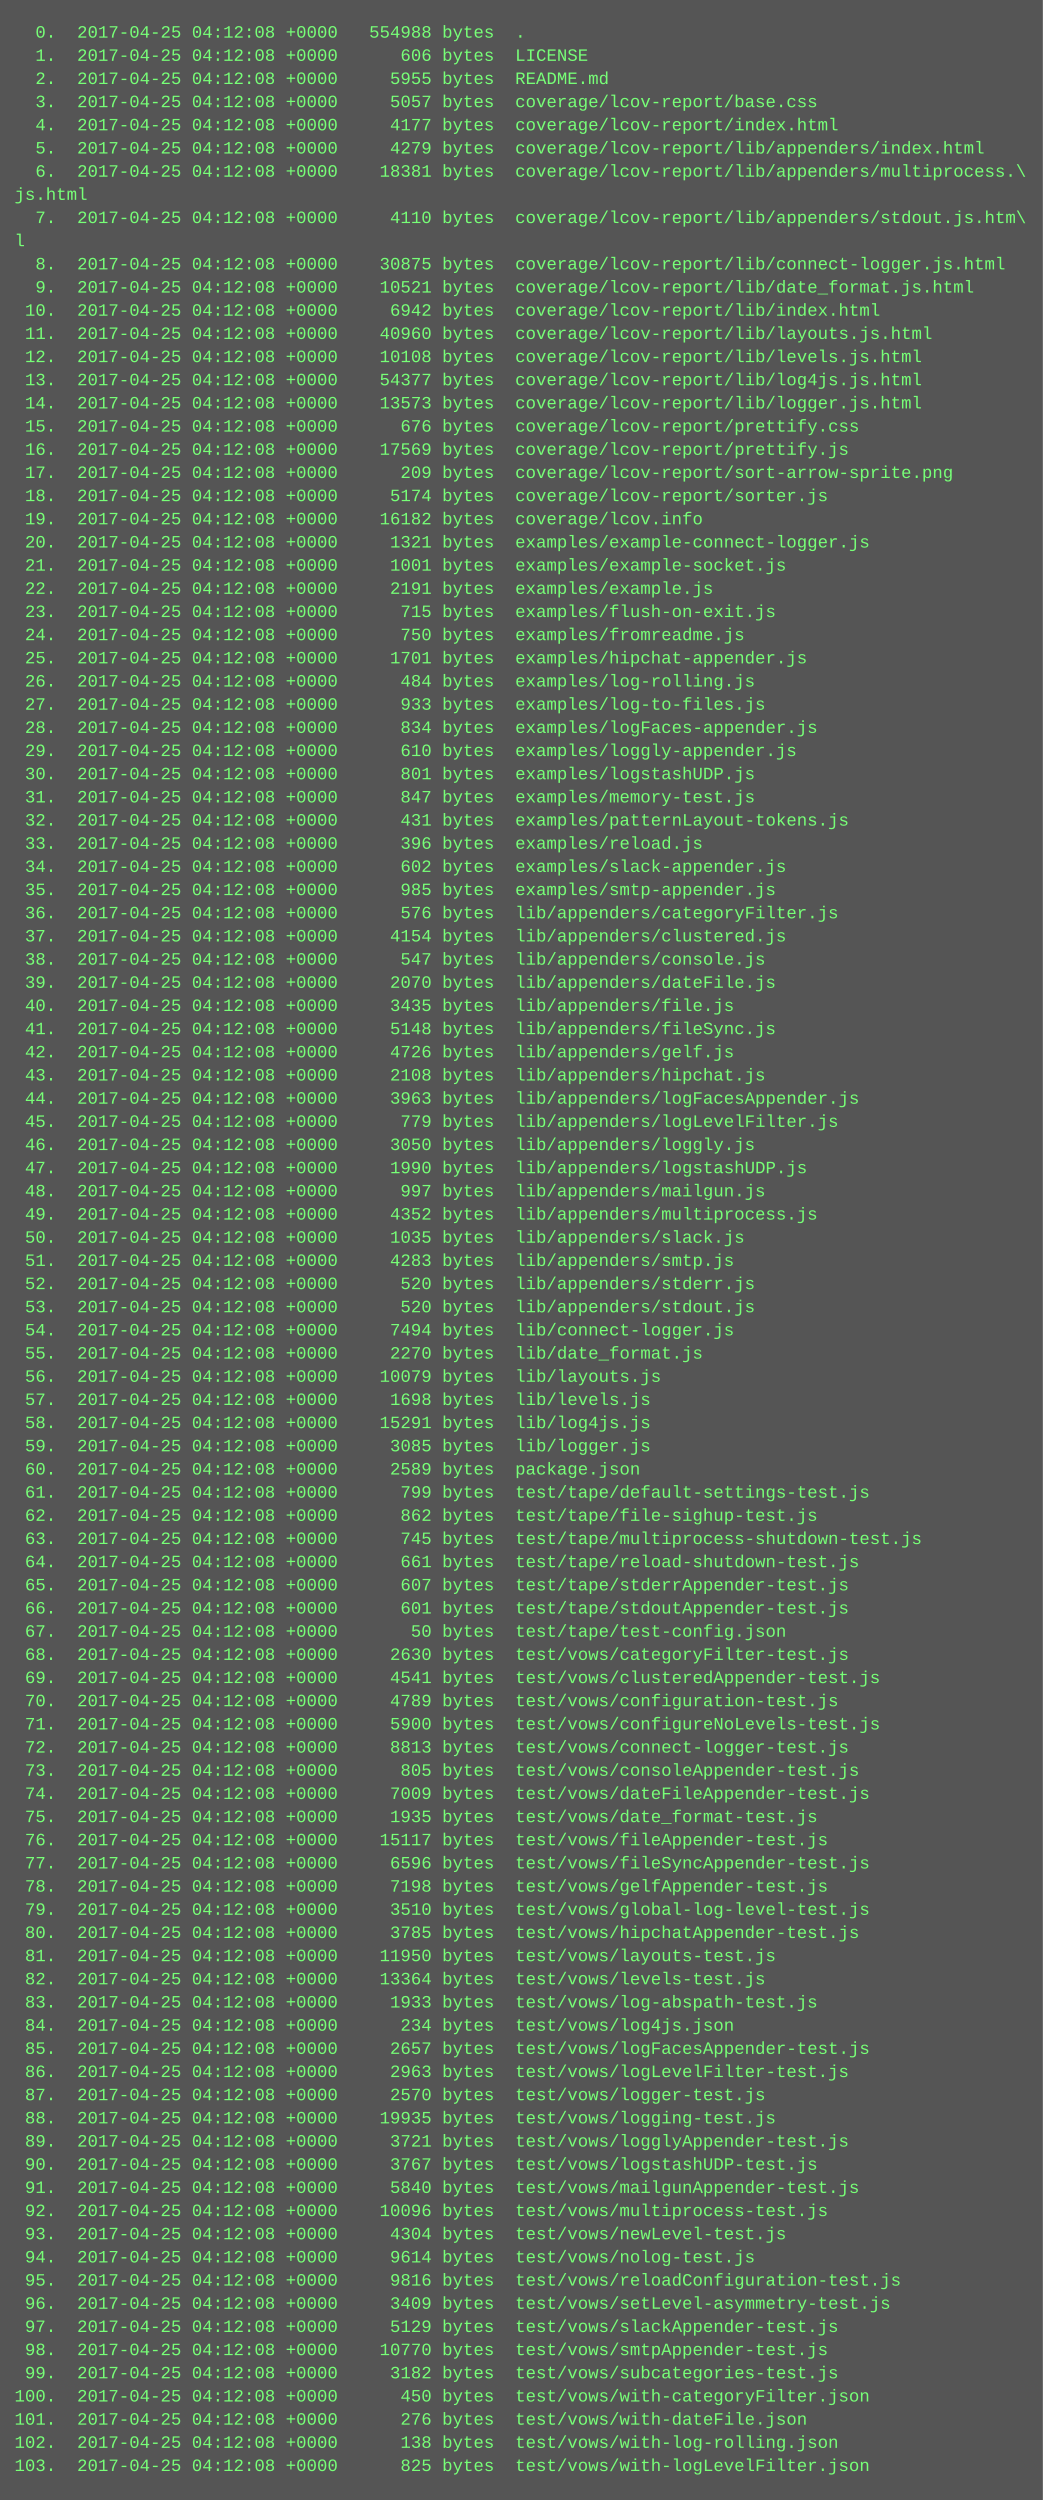
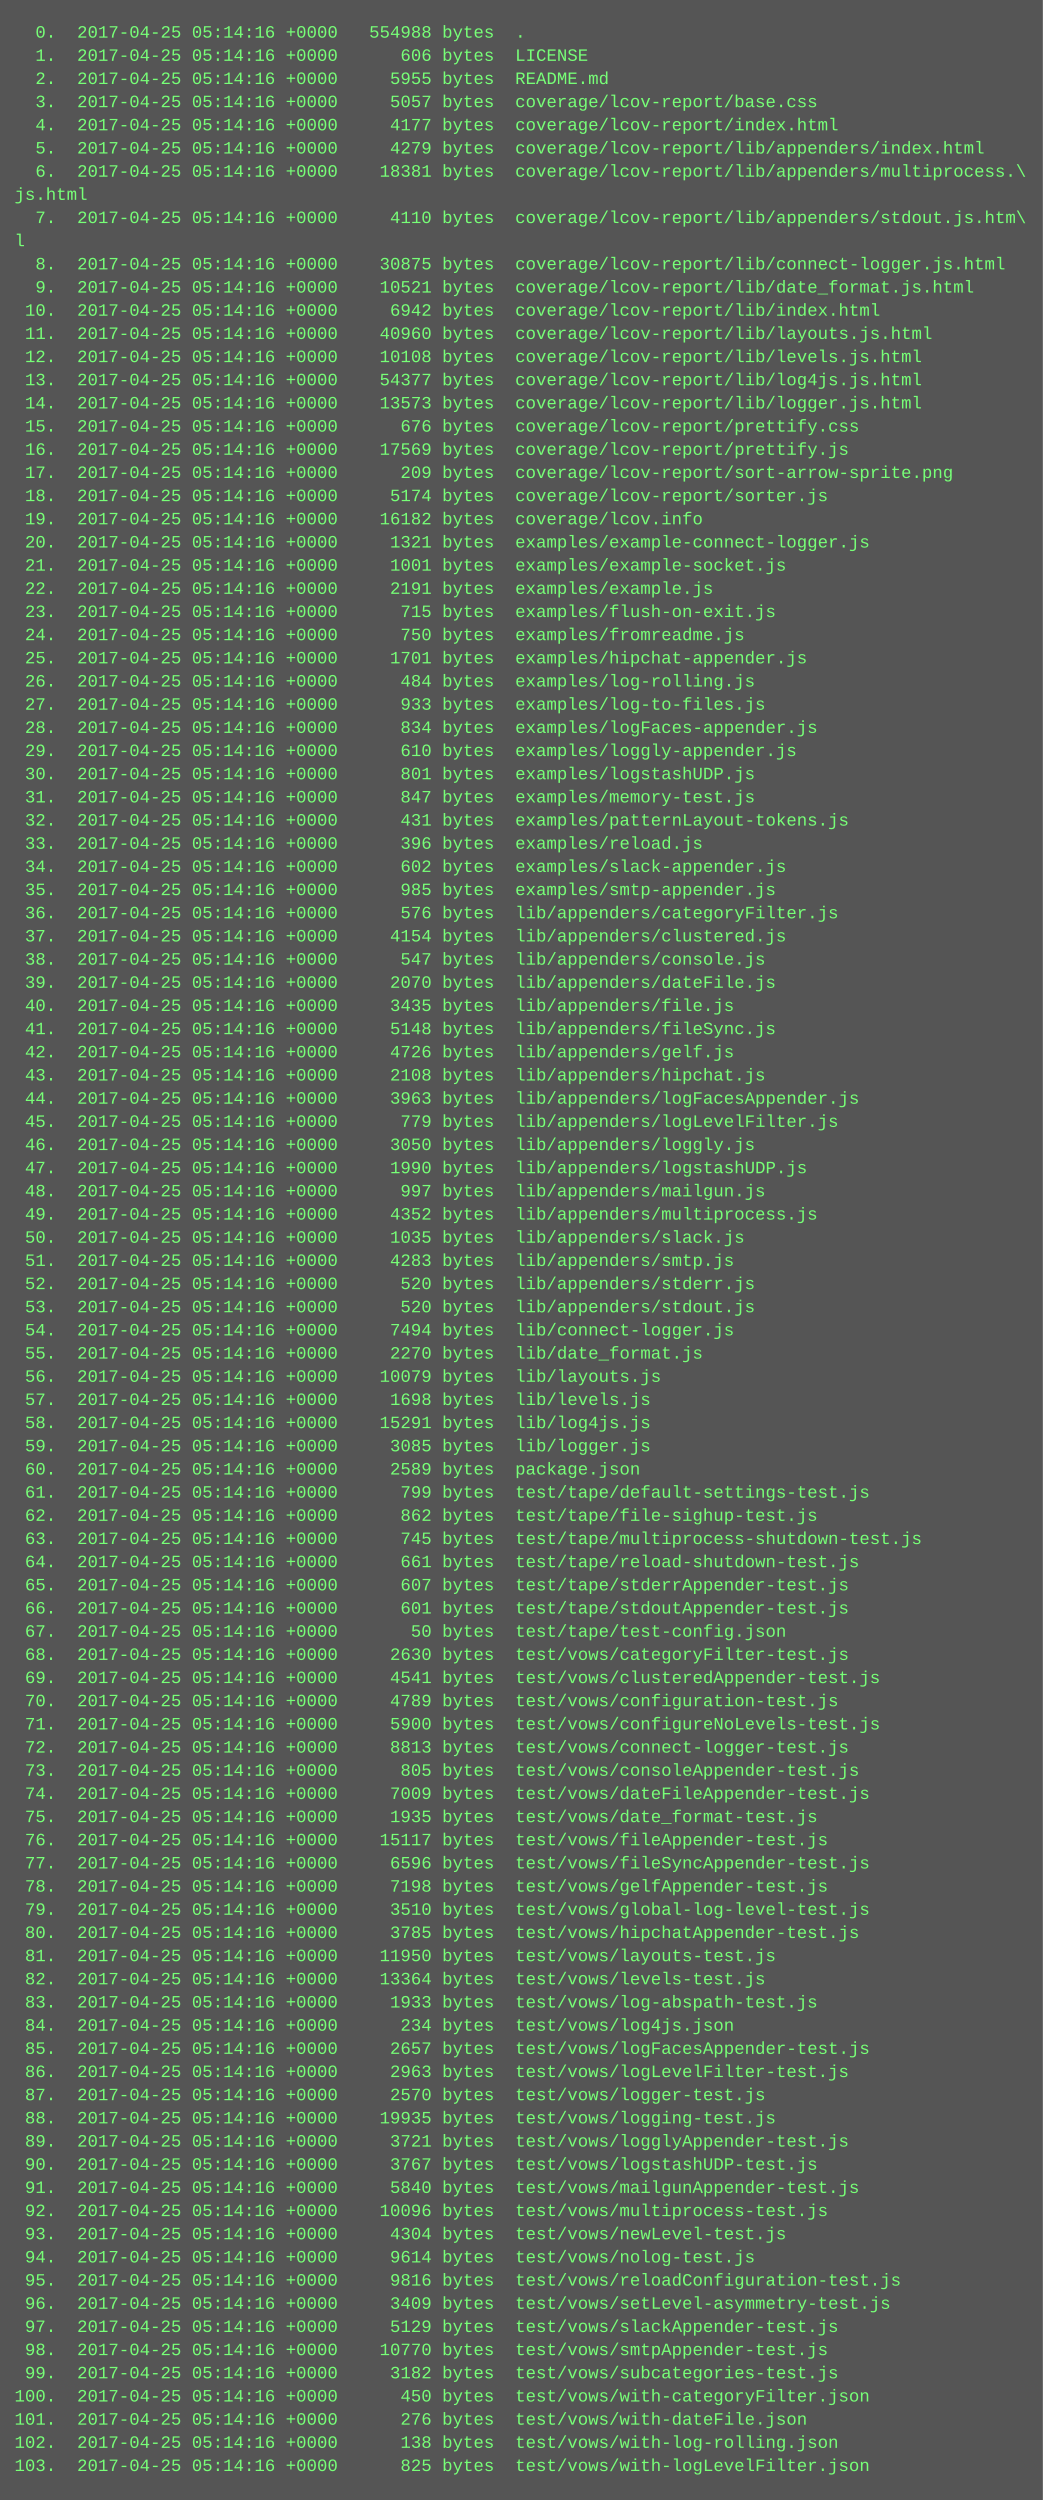
<svg xmlns="http://www.w3.org/2000/svg" height="1726" width="720">
  <rect height="1726" fill="#555" width="720" />
  <text fill="#7f7" font-family="Courier New" font-size="12" xml:space="preserve">
-     <tspan x="10" y="26">  0.  2017-04-25 04:12:08 +0000   554988 bytes  .</tspan>
-     <tspan x="10" y="42">  1.  2017-04-25 04:12:08 +0000      606 bytes  LICENSE</tspan>
-     <tspan x="10" y="58">  2.  2017-04-25 04:12:08 +0000     5955 bytes  README.md</tspan>
-     <tspan x="10" y="74">  3.  2017-04-25 04:12:08 +0000     5057 bytes  coverage/lcov-report/base.css</tspan>
-     <tspan x="10" y="90">  4.  2017-04-25 04:12:08 +0000     4177 bytes  coverage/lcov-report/index.html</tspan>
-     <tspan x="10" y="106">  5.  2017-04-25 04:12:08 +0000     4279 bytes  coverage/lcov-report/lib/appenders/index.html</tspan>
-     <tspan x="10" y="122">  6.  2017-04-25 04:12:08 +0000    18381 bytes  coverage/lcov-report/lib/appenders/multiprocess.\</tspan>
+     <tspan x="10" y="26">  0.  2017-04-25 05:14:16 +0000   554988 bytes  .</tspan>
+     <tspan x="10" y="42">  1.  2017-04-25 05:14:16 +0000      606 bytes  LICENSE</tspan>
+     <tspan x="10" y="58">  2.  2017-04-25 05:14:16 +0000     5955 bytes  README.md</tspan>
+     <tspan x="10" y="74">  3.  2017-04-25 05:14:16 +0000     5057 bytes  coverage/lcov-report/base.css</tspan>
+     <tspan x="10" y="90">  4.  2017-04-25 05:14:16 +0000     4177 bytes  coverage/lcov-report/index.html</tspan>
+     <tspan x="10" y="106">  5.  2017-04-25 05:14:16 +0000     4279 bytes  coverage/lcov-report/lib/appenders/index.html</tspan>
+     <tspan x="10" y="122">  6.  2017-04-25 05:14:16 +0000    18381 bytes  coverage/lcov-report/lib/appenders/multiprocess.\</tspan>
    <tspan x="10" y="138">js.html</tspan>
-     <tspan x="10" y="154">  7.  2017-04-25 04:12:08 +0000     4110 bytes  coverage/lcov-report/lib/appenders/stdout.js.htm\</tspan>
+     <tspan x="10" y="154">  7.  2017-04-25 05:14:16 +0000     4110 bytes  coverage/lcov-report/lib/appenders/stdout.js.htm\</tspan>
    <tspan x="10" y="170">l</tspan>
-     <tspan x="10" y="186">  8.  2017-04-25 04:12:08 +0000    30875 bytes  coverage/lcov-report/lib/connect-logger.js.html</tspan>
-     <tspan x="10" y="202">  9.  2017-04-25 04:12:08 +0000    10521 bytes  coverage/lcov-report/lib/date_format.js.html</tspan>
-     <tspan x="10" y="218"> 10.  2017-04-25 04:12:08 +0000     6942 bytes  coverage/lcov-report/lib/index.html</tspan>
-     <tspan x="10" y="234"> 11.  2017-04-25 04:12:08 +0000    40960 bytes  coverage/lcov-report/lib/layouts.js.html</tspan>
-     <tspan x="10" y="250"> 12.  2017-04-25 04:12:08 +0000    10108 bytes  coverage/lcov-report/lib/levels.js.html</tspan>
-     <tspan x="10" y="266"> 13.  2017-04-25 04:12:08 +0000    54377 bytes  coverage/lcov-report/lib/log4js.js.html</tspan>
-     <tspan x="10" y="282"> 14.  2017-04-25 04:12:08 +0000    13573 bytes  coverage/lcov-report/lib/logger.js.html</tspan>
-     <tspan x="10" y="298"> 15.  2017-04-25 04:12:08 +0000      676 bytes  coverage/lcov-report/prettify.css</tspan>
-     <tspan x="10" y="314"> 16.  2017-04-25 04:12:08 +0000    17569 bytes  coverage/lcov-report/prettify.js</tspan>
-     <tspan x="10" y="330"> 17.  2017-04-25 04:12:08 +0000      209 bytes  coverage/lcov-report/sort-arrow-sprite.png</tspan>
-     <tspan x="10" y="346"> 18.  2017-04-25 04:12:08 +0000     5174 bytes  coverage/lcov-report/sorter.js</tspan>
-     <tspan x="10" y="362"> 19.  2017-04-25 04:12:08 +0000    16182 bytes  coverage/lcov.info</tspan>
-     <tspan x="10" y="378"> 20.  2017-04-25 04:12:08 +0000     1321 bytes  examples/example-connect-logger.js</tspan>
-     <tspan x="10" y="394"> 21.  2017-04-25 04:12:08 +0000     1001 bytes  examples/example-socket.js</tspan>
-     <tspan x="10" y="410"> 22.  2017-04-25 04:12:08 +0000     2191 bytes  examples/example.js</tspan>
-     <tspan x="10" y="426"> 23.  2017-04-25 04:12:08 +0000      715 bytes  examples/flush-on-exit.js</tspan>
-     <tspan x="10" y="442"> 24.  2017-04-25 04:12:08 +0000      750 bytes  examples/fromreadme.js</tspan>
-     <tspan x="10" y="458"> 25.  2017-04-25 04:12:08 +0000     1701 bytes  examples/hipchat-appender.js</tspan>
-     <tspan x="10" y="474"> 26.  2017-04-25 04:12:08 +0000      484 bytes  examples/log-rolling.js</tspan>
-     <tspan x="10" y="490"> 27.  2017-04-25 04:12:08 +0000      933 bytes  examples/log-to-files.js</tspan>
-     <tspan x="10" y="506"> 28.  2017-04-25 04:12:08 +0000      834 bytes  examples/logFaces-appender.js</tspan>
-     <tspan x="10" y="522"> 29.  2017-04-25 04:12:08 +0000      610 bytes  examples/loggly-appender.js</tspan>
-     <tspan x="10" y="538"> 30.  2017-04-25 04:12:08 +0000      801 bytes  examples/logstashUDP.js</tspan>
-     <tspan x="10" y="554"> 31.  2017-04-25 04:12:08 +0000      847 bytes  examples/memory-test.js</tspan>
-     <tspan x="10" y="570"> 32.  2017-04-25 04:12:08 +0000      431 bytes  examples/patternLayout-tokens.js</tspan>
-     <tspan x="10" y="586"> 33.  2017-04-25 04:12:08 +0000      396 bytes  examples/reload.js</tspan>
-     <tspan x="10" y="602"> 34.  2017-04-25 04:12:08 +0000      602 bytes  examples/slack-appender.js</tspan>
-     <tspan x="10" y="618"> 35.  2017-04-25 04:12:08 +0000      985 bytes  examples/smtp-appender.js</tspan>
-     <tspan x="10" y="634"> 36.  2017-04-25 04:12:08 +0000      576 bytes  lib/appenders/categoryFilter.js</tspan>
-     <tspan x="10" y="650"> 37.  2017-04-25 04:12:08 +0000     4154 bytes  lib/appenders/clustered.js</tspan>
-     <tspan x="10" y="666"> 38.  2017-04-25 04:12:08 +0000      547 bytes  lib/appenders/console.js</tspan>
-     <tspan x="10" y="682"> 39.  2017-04-25 04:12:08 +0000     2070 bytes  lib/appenders/dateFile.js</tspan>
-     <tspan x="10" y="698"> 40.  2017-04-25 04:12:08 +0000     3435 bytes  lib/appenders/file.js</tspan>
-     <tspan x="10" y="714"> 41.  2017-04-25 04:12:08 +0000     5148 bytes  lib/appenders/fileSync.js</tspan>
-     <tspan x="10" y="730"> 42.  2017-04-25 04:12:08 +0000     4726 bytes  lib/appenders/gelf.js</tspan>
-     <tspan x="10" y="746"> 43.  2017-04-25 04:12:08 +0000     2108 bytes  lib/appenders/hipchat.js</tspan>
-     <tspan x="10" y="762"> 44.  2017-04-25 04:12:08 +0000     3963 bytes  lib/appenders/logFacesAppender.js</tspan>
-     <tspan x="10" y="778"> 45.  2017-04-25 04:12:08 +0000      779 bytes  lib/appenders/logLevelFilter.js</tspan>
-     <tspan x="10" y="794"> 46.  2017-04-25 04:12:08 +0000     3050 bytes  lib/appenders/loggly.js</tspan>
-     <tspan x="10" y="810"> 47.  2017-04-25 04:12:08 +0000     1990 bytes  lib/appenders/logstashUDP.js</tspan>
-     <tspan x="10" y="826"> 48.  2017-04-25 04:12:08 +0000      997 bytes  lib/appenders/mailgun.js</tspan>
-     <tspan x="10" y="842"> 49.  2017-04-25 04:12:08 +0000     4352 bytes  lib/appenders/multiprocess.js</tspan>
-     <tspan x="10" y="858"> 50.  2017-04-25 04:12:08 +0000     1035 bytes  lib/appenders/slack.js</tspan>
-     <tspan x="10" y="874"> 51.  2017-04-25 04:12:08 +0000     4283 bytes  lib/appenders/smtp.js</tspan>
-     <tspan x="10" y="890"> 52.  2017-04-25 04:12:08 +0000      520 bytes  lib/appenders/stderr.js</tspan>
-     <tspan x="10" y="906"> 53.  2017-04-25 04:12:08 +0000      520 bytes  lib/appenders/stdout.js</tspan>
-     <tspan x="10" y="922"> 54.  2017-04-25 04:12:08 +0000     7494 bytes  lib/connect-logger.js</tspan>
-     <tspan x="10" y="938"> 55.  2017-04-25 04:12:08 +0000     2270 bytes  lib/date_format.js</tspan>
-     <tspan x="10" y="954"> 56.  2017-04-25 04:12:08 +0000    10079 bytes  lib/layouts.js</tspan>
-     <tspan x="10" y="970"> 57.  2017-04-25 04:12:08 +0000     1698 bytes  lib/levels.js</tspan>
-     <tspan x="10" y="986"> 58.  2017-04-25 04:12:08 +0000    15291 bytes  lib/log4js.js</tspan>
-     <tspan x="10" y="1002"> 59.  2017-04-25 04:12:08 +0000     3085 bytes  lib/logger.js</tspan>
-     <tspan x="10" y="1018"> 60.  2017-04-25 04:12:08 +0000     2589 bytes  package.json</tspan>
-     <tspan x="10" y="1034"> 61.  2017-04-25 04:12:08 +0000      799 bytes  test/tape/default-settings-test.js</tspan>
-     <tspan x="10" y="1050"> 62.  2017-04-25 04:12:08 +0000      862 bytes  test/tape/file-sighup-test.js</tspan>
-     <tspan x="10" y="1066"> 63.  2017-04-25 04:12:08 +0000      745 bytes  test/tape/multiprocess-shutdown-test.js</tspan>
-     <tspan x="10" y="1082"> 64.  2017-04-25 04:12:08 +0000      661 bytes  test/tape/reload-shutdown-test.js</tspan>
-     <tspan x="10" y="1098"> 65.  2017-04-25 04:12:08 +0000      607 bytes  test/tape/stderrAppender-test.js</tspan>
-     <tspan x="10" y="1114"> 66.  2017-04-25 04:12:08 +0000      601 bytes  test/tape/stdoutAppender-test.js</tspan>
-     <tspan x="10" y="1130"> 67.  2017-04-25 04:12:08 +0000       50 bytes  test/tape/test-config.json</tspan>
-     <tspan x="10" y="1146"> 68.  2017-04-25 04:12:08 +0000     2630 bytes  test/vows/categoryFilter-test.js</tspan>
-     <tspan x="10" y="1162"> 69.  2017-04-25 04:12:08 +0000     4541 bytes  test/vows/clusteredAppender-test.js</tspan>
-     <tspan x="10" y="1178"> 70.  2017-04-25 04:12:08 +0000     4789 bytes  test/vows/configuration-test.js</tspan>
-     <tspan x="10" y="1194"> 71.  2017-04-25 04:12:08 +0000     5900 bytes  test/vows/configureNoLevels-test.js</tspan>
-     <tspan x="10" y="1210"> 72.  2017-04-25 04:12:08 +0000     8813 bytes  test/vows/connect-logger-test.js</tspan>
-     <tspan x="10" y="1226"> 73.  2017-04-25 04:12:08 +0000      805 bytes  test/vows/consoleAppender-test.js</tspan>
-     <tspan x="10" y="1242"> 74.  2017-04-25 04:12:08 +0000     7009 bytes  test/vows/dateFileAppender-test.js</tspan>
-     <tspan x="10" y="1258"> 75.  2017-04-25 04:12:08 +0000     1935 bytes  test/vows/date_format-test.js</tspan>
-     <tspan x="10" y="1274"> 76.  2017-04-25 04:12:08 +0000    15117 bytes  test/vows/fileAppender-test.js</tspan>
-     <tspan x="10" y="1290"> 77.  2017-04-25 04:12:08 +0000     6596 bytes  test/vows/fileSyncAppender-test.js</tspan>
-     <tspan x="10" y="1306"> 78.  2017-04-25 04:12:08 +0000     7198 bytes  test/vows/gelfAppender-test.js</tspan>
-     <tspan x="10" y="1322"> 79.  2017-04-25 04:12:08 +0000     3510 bytes  test/vows/global-log-level-test.js</tspan>
-     <tspan x="10" y="1338"> 80.  2017-04-25 04:12:08 +0000     3785 bytes  test/vows/hipchatAppender-test.js</tspan>
-     <tspan x="10" y="1354"> 81.  2017-04-25 04:12:08 +0000    11950 bytes  test/vows/layouts-test.js</tspan>
-     <tspan x="10" y="1370"> 82.  2017-04-25 04:12:08 +0000    13364 bytes  test/vows/levels-test.js</tspan>
-     <tspan x="10" y="1386"> 83.  2017-04-25 04:12:08 +0000     1933 bytes  test/vows/log-abspath-test.js</tspan>
-     <tspan x="10" y="1402"> 84.  2017-04-25 04:12:08 +0000      234 bytes  test/vows/log4js.json</tspan>
-     <tspan x="10" y="1418"> 85.  2017-04-25 04:12:08 +0000     2657 bytes  test/vows/logFacesAppender-test.js</tspan>
-     <tspan x="10" y="1434"> 86.  2017-04-25 04:12:08 +0000     2963 bytes  test/vows/logLevelFilter-test.js</tspan>
-     <tspan x="10" y="1450"> 87.  2017-04-25 04:12:08 +0000     2570 bytes  test/vows/logger-test.js</tspan>
-     <tspan x="10" y="1466"> 88.  2017-04-25 04:12:08 +0000    19935 bytes  test/vows/logging-test.js</tspan>
-     <tspan x="10" y="1482"> 89.  2017-04-25 04:12:08 +0000     3721 bytes  test/vows/logglyAppender-test.js</tspan>
-     <tspan x="10" y="1498"> 90.  2017-04-25 04:12:08 +0000     3767 bytes  test/vows/logstashUDP-test.js</tspan>
-     <tspan x="10" y="1514"> 91.  2017-04-25 04:12:08 +0000     5840 bytes  test/vows/mailgunAppender-test.js</tspan>
-     <tspan x="10" y="1530"> 92.  2017-04-25 04:12:08 +0000    10096 bytes  test/vows/multiprocess-test.js</tspan>
-     <tspan x="10" y="1546"> 93.  2017-04-25 04:12:08 +0000     4304 bytes  test/vows/newLevel-test.js</tspan>
-     <tspan x="10" y="1562"> 94.  2017-04-25 04:12:08 +0000     9614 bytes  test/vows/nolog-test.js</tspan>
-     <tspan x="10" y="1578"> 95.  2017-04-25 04:12:08 +0000     9816 bytes  test/vows/reloadConfiguration-test.js</tspan>
-     <tspan x="10" y="1594"> 96.  2017-04-25 04:12:08 +0000     3409 bytes  test/vows/setLevel-asymmetry-test.js</tspan>
-     <tspan x="10" y="1610"> 97.  2017-04-25 04:12:08 +0000     5129 bytes  test/vows/slackAppender-test.js</tspan>
-     <tspan x="10" y="1626"> 98.  2017-04-25 04:12:08 +0000    10770 bytes  test/vows/smtpAppender-test.js</tspan>
-     <tspan x="10" y="1642"> 99.  2017-04-25 04:12:08 +0000     3182 bytes  test/vows/subcategories-test.js</tspan>
-     <tspan x="10" y="1658">100.  2017-04-25 04:12:08 +0000      450 bytes  test/vows/with-categoryFilter.json</tspan>
-     <tspan x="10" y="1674">101.  2017-04-25 04:12:08 +0000      276 bytes  test/vows/with-dateFile.json</tspan>
-     <tspan x="10" y="1690">102.  2017-04-25 04:12:08 +0000      138 bytes  test/vows/with-log-rolling.json</tspan>
-     <tspan x="10" y="1706">103.  2017-04-25 04:12:08 +0000      825 bytes  test/vows/with-logLevelFilter.json</tspan>
+     <tspan x="10" y="186">  8.  2017-04-25 05:14:16 +0000    30875 bytes  coverage/lcov-report/lib/connect-logger.js.html</tspan>
+     <tspan x="10" y="202">  9.  2017-04-25 05:14:16 +0000    10521 bytes  coverage/lcov-report/lib/date_format.js.html</tspan>
+     <tspan x="10" y="218"> 10.  2017-04-25 05:14:16 +0000     6942 bytes  coverage/lcov-report/lib/index.html</tspan>
+     <tspan x="10" y="234"> 11.  2017-04-25 05:14:16 +0000    40960 bytes  coverage/lcov-report/lib/layouts.js.html</tspan>
+     <tspan x="10" y="250"> 12.  2017-04-25 05:14:16 +0000    10108 bytes  coverage/lcov-report/lib/levels.js.html</tspan>
+     <tspan x="10" y="266"> 13.  2017-04-25 05:14:16 +0000    54377 bytes  coverage/lcov-report/lib/log4js.js.html</tspan>
+     <tspan x="10" y="282"> 14.  2017-04-25 05:14:16 +0000    13573 bytes  coverage/lcov-report/lib/logger.js.html</tspan>
+     <tspan x="10" y="298"> 15.  2017-04-25 05:14:16 +0000      676 bytes  coverage/lcov-report/prettify.css</tspan>
+     <tspan x="10" y="314"> 16.  2017-04-25 05:14:16 +0000    17569 bytes  coverage/lcov-report/prettify.js</tspan>
+     <tspan x="10" y="330"> 17.  2017-04-25 05:14:16 +0000      209 bytes  coverage/lcov-report/sort-arrow-sprite.png</tspan>
+     <tspan x="10" y="346"> 18.  2017-04-25 05:14:16 +0000     5174 bytes  coverage/lcov-report/sorter.js</tspan>
+     <tspan x="10" y="362"> 19.  2017-04-25 05:14:16 +0000    16182 bytes  coverage/lcov.info</tspan>
+     <tspan x="10" y="378"> 20.  2017-04-25 05:14:16 +0000     1321 bytes  examples/example-connect-logger.js</tspan>
+     <tspan x="10" y="394"> 21.  2017-04-25 05:14:16 +0000     1001 bytes  examples/example-socket.js</tspan>
+     <tspan x="10" y="410"> 22.  2017-04-25 05:14:16 +0000     2191 bytes  examples/example.js</tspan>
+     <tspan x="10" y="426"> 23.  2017-04-25 05:14:16 +0000      715 bytes  examples/flush-on-exit.js</tspan>
+     <tspan x="10" y="442"> 24.  2017-04-25 05:14:16 +0000      750 bytes  examples/fromreadme.js</tspan>
+     <tspan x="10" y="458"> 25.  2017-04-25 05:14:16 +0000     1701 bytes  examples/hipchat-appender.js</tspan>
+     <tspan x="10" y="474"> 26.  2017-04-25 05:14:16 +0000      484 bytes  examples/log-rolling.js</tspan>
+     <tspan x="10" y="490"> 27.  2017-04-25 05:14:16 +0000      933 bytes  examples/log-to-files.js</tspan>
+     <tspan x="10" y="506"> 28.  2017-04-25 05:14:16 +0000      834 bytes  examples/logFaces-appender.js</tspan>
+     <tspan x="10" y="522"> 29.  2017-04-25 05:14:16 +0000      610 bytes  examples/loggly-appender.js</tspan>
+     <tspan x="10" y="538"> 30.  2017-04-25 05:14:16 +0000      801 bytes  examples/logstashUDP.js</tspan>
+     <tspan x="10" y="554"> 31.  2017-04-25 05:14:16 +0000      847 bytes  examples/memory-test.js</tspan>
+     <tspan x="10" y="570"> 32.  2017-04-25 05:14:16 +0000      431 bytes  examples/patternLayout-tokens.js</tspan>
+     <tspan x="10" y="586"> 33.  2017-04-25 05:14:16 +0000      396 bytes  examples/reload.js</tspan>
+     <tspan x="10" y="602"> 34.  2017-04-25 05:14:16 +0000      602 bytes  examples/slack-appender.js</tspan>
+     <tspan x="10" y="618"> 35.  2017-04-25 05:14:16 +0000      985 bytes  examples/smtp-appender.js</tspan>
+     <tspan x="10" y="634"> 36.  2017-04-25 05:14:16 +0000      576 bytes  lib/appenders/categoryFilter.js</tspan>
+     <tspan x="10" y="650"> 37.  2017-04-25 05:14:16 +0000     4154 bytes  lib/appenders/clustered.js</tspan>
+     <tspan x="10" y="666"> 38.  2017-04-25 05:14:16 +0000      547 bytes  lib/appenders/console.js</tspan>
+     <tspan x="10" y="682"> 39.  2017-04-25 05:14:16 +0000     2070 bytes  lib/appenders/dateFile.js</tspan>
+     <tspan x="10" y="698"> 40.  2017-04-25 05:14:16 +0000     3435 bytes  lib/appenders/file.js</tspan>
+     <tspan x="10" y="714"> 41.  2017-04-25 05:14:16 +0000     5148 bytes  lib/appenders/fileSync.js</tspan>
+     <tspan x="10" y="730"> 42.  2017-04-25 05:14:16 +0000     4726 bytes  lib/appenders/gelf.js</tspan>
+     <tspan x="10" y="746"> 43.  2017-04-25 05:14:16 +0000     2108 bytes  lib/appenders/hipchat.js</tspan>
+     <tspan x="10" y="762"> 44.  2017-04-25 05:14:16 +0000     3963 bytes  lib/appenders/logFacesAppender.js</tspan>
+     <tspan x="10" y="778"> 45.  2017-04-25 05:14:16 +0000      779 bytes  lib/appenders/logLevelFilter.js</tspan>
+     <tspan x="10" y="794"> 46.  2017-04-25 05:14:16 +0000     3050 bytes  lib/appenders/loggly.js</tspan>
+     <tspan x="10" y="810"> 47.  2017-04-25 05:14:16 +0000     1990 bytes  lib/appenders/logstashUDP.js</tspan>
+     <tspan x="10" y="826"> 48.  2017-04-25 05:14:16 +0000      997 bytes  lib/appenders/mailgun.js</tspan>
+     <tspan x="10" y="842"> 49.  2017-04-25 05:14:16 +0000     4352 bytes  lib/appenders/multiprocess.js</tspan>
+     <tspan x="10" y="858"> 50.  2017-04-25 05:14:16 +0000     1035 bytes  lib/appenders/slack.js</tspan>
+     <tspan x="10" y="874"> 51.  2017-04-25 05:14:16 +0000     4283 bytes  lib/appenders/smtp.js</tspan>
+     <tspan x="10" y="890"> 52.  2017-04-25 05:14:16 +0000      520 bytes  lib/appenders/stderr.js</tspan>
+     <tspan x="10" y="906"> 53.  2017-04-25 05:14:16 +0000      520 bytes  lib/appenders/stdout.js</tspan>
+     <tspan x="10" y="922"> 54.  2017-04-25 05:14:16 +0000     7494 bytes  lib/connect-logger.js</tspan>
+     <tspan x="10" y="938"> 55.  2017-04-25 05:14:16 +0000     2270 bytes  lib/date_format.js</tspan>
+     <tspan x="10" y="954"> 56.  2017-04-25 05:14:16 +0000    10079 bytes  lib/layouts.js</tspan>
+     <tspan x="10" y="970"> 57.  2017-04-25 05:14:16 +0000     1698 bytes  lib/levels.js</tspan>
+     <tspan x="10" y="986"> 58.  2017-04-25 05:14:16 +0000    15291 bytes  lib/log4js.js</tspan>
+     <tspan x="10" y="1002"> 59.  2017-04-25 05:14:16 +0000     3085 bytes  lib/logger.js</tspan>
+     <tspan x="10" y="1018"> 60.  2017-04-25 05:14:16 +0000     2589 bytes  package.json</tspan>
+     <tspan x="10" y="1034"> 61.  2017-04-25 05:14:16 +0000      799 bytes  test/tape/default-settings-test.js</tspan>
+     <tspan x="10" y="1050"> 62.  2017-04-25 05:14:16 +0000      862 bytes  test/tape/file-sighup-test.js</tspan>
+     <tspan x="10" y="1066"> 63.  2017-04-25 05:14:16 +0000      745 bytes  test/tape/multiprocess-shutdown-test.js</tspan>
+     <tspan x="10" y="1082"> 64.  2017-04-25 05:14:16 +0000      661 bytes  test/tape/reload-shutdown-test.js</tspan>
+     <tspan x="10" y="1098"> 65.  2017-04-25 05:14:16 +0000      607 bytes  test/tape/stderrAppender-test.js</tspan>
+     <tspan x="10" y="1114"> 66.  2017-04-25 05:14:16 +0000      601 bytes  test/tape/stdoutAppender-test.js</tspan>
+     <tspan x="10" y="1130"> 67.  2017-04-25 05:14:16 +0000       50 bytes  test/tape/test-config.json</tspan>
+     <tspan x="10" y="1146"> 68.  2017-04-25 05:14:16 +0000     2630 bytes  test/vows/categoryFilter-test.js</tspan>
+     <tspan x="10" y="1162"> 69.  2017-04-25 05:14:16 +0000     4541 bytes  test/vows/clusteredAppender-test.js</tspan>
+     <tspan x="10" y="1178"> 70.  2017-04-25 05:14:16 +0000     4789 bytes  test/vows/configuration-test.js</tspan>
+     <tspan x="10" y="1194"> 71.  2017-04-25 05:14:16 +0000     5900 bytes  test/vows/configureNoLevels-test.js</tspan>
+     <tspan x="10" y="1210"> 72.  2017-04-25 05:14:16 +0000     8813 bytes  test/vows/connect-logger-test.js</tspan>
+     <tspan x="10" y="1226"> 73.  2017-04-25 05:14:16 +0000      805 bytes  test/vows/consoleAppender-test.js</tspan>
+     <tspan x="10" y="1242"> 74.  2017-04-25 05:14:16 +0000     7009 bytes  test/vows/dateFileAppender-test.js</tspan>
+     <tspan x="10" y="1258"> 75.  2017-04-25 05:14:16 +0000     1935 bytes  test/vows/date_format-test.js</tspan>
+     <tspan x="10" y="1274"> 76.  2017-04-25 05:14:16 +0000    15117 bytes  test/vows/fileAppender-test.js</tspan>
+     <tspan x="10" y="1290"> 77.  2017-04-25 05:14:16 +0000     6596 bytes  test/vows/fileSyncAppender-test.js</tspan>
+     <tspan x="10" y="1306"> 78.  2017-04-25 05:14:16 +0000     7198 bytes  test/vows/gelfAppender-test.js</tspan>
+     <tspan x="10" y="1322"> 79.  2017-04-25 05:14:16 +0000     3510 bytes  test/vows/global-log-level-test.js</tspan>
+     <tspan x="10" y="1338"> 80.  2017-04-25 05:14:16 +0000     3785 bytes  test/vows/hipchatAppender-test.js</tspan>
+     <tspan x="10" y="1354"> 81.  2017-04-25 05:14:16 +0000    11950 bytes  test/vows/layouts-test.js</tspan>
+     <tspan x="10" y="1370"> 82.  2017-04-25 05:14:16 +0000    13364 bytes  test/vows/levels-test.js</tspan>
+     <tspan x="10" y="1386"> 83.  2017-04-25 05:14:16 +0000     1933 bytes  test/vows/log-abspath-test.js</tspan>
+     <tspan x="10" y="1402"> 84.  2017-04-25 05:14:16 +0000      234 bytes  test/vows/log4js.json</tspan>
+     <tspan x="10" y="1418"> 85.  2017-04-25 05:14:16 +0000     2657 bytes  test/vows/logFacesAppender-test.js</tspan>
+     <tspan x="10" y="1434"> 86.  2017-04-25 05:14:16 +0000     2963 bytes  test/vows/logLevelFilter-test.js</tspan>
+     <tspan x="10" y="1450"> 87.  2017-04-25 05:14:16 +0000     2570 bytes  test/vows/logger-test.js</tspan>
+     <tspan x="10" y="1466"> 88.  2017-04-25 05:14:16 +0000    19935 bytes  test/vows/logging-test.js</tspan>
+     <tspan x="10" y="1482"> 89.  2017-04-25 05:14:16 +0000     3721 bytes  test/vows/logglyAppender-test.js</tspan>
+     <tspan x="10" y="1498"> 90.  2017-04-25 05:14:16 +0000     3767 bytes  test/vows/logstashUDP-test.js</tspan>
+     <tspan x="10" y="1514"> 91.  2017-04-25 05:14:16 +0000     5840 bytes  test/vows/mailgunAppender-test.js</tspan>
+     <tspan x="10" y="1530"> 92.  2017-04-25 05:14:16 +0000    10096 bytes  test/vows/multiprocess-test.js</tspan>
+     <tspan x="10" y="1546"> 93.  2017-04-25 05:14:16 +0000     4304 bytes  test/vows/newLevel-test.js</tspan>
+     <tspan x="10" y="1562"> 94.  2017-04-25 05:14:16 +0000     9614 bytes  test/vows/nolog-test.js</tspan>
+     <tspan x="10" y="1578"> 95.  2017-04-25 05:14:16 +0000     9816 bytes  test/vows/reloadConfiguration-test.js</tspan>
+     <tspan x="10" y="1594"> 96.  2017-04-25 05:14:16 +0000     3409 bytes  test/vows/setLevel-asymmetry-test.js</tspan>
+     <tspan x="10" y="1610"> 97.  2017-04-25 05:14:16 +0000     5129 bytes  test/vows/slackAppender-test.js</tspan>
+     <tspan x="10" y="1626"> 98.  2017-04-25 05:14:16 +0000    10770 bytes  test/vows/smtpAppender-test.js</tspan>
+     <tspan x="10" y="1642"> 99.  2017-04-25 05:14:16 +0000     3182 bytes  test/vows/subcategories-test.js</tspan>
+     <tspan x="10" y="1658">100.  2017-04-25 05:14:16 +0000      450 bytes  test/vows/with-categoryFilter.json</tspan>
+     <tspan x="10" y="1674">101.  2017-04-25 05:14:16 +0000      276 bytes  test/vows/with-dateFile.json</tspan>
+     <tspan x="10" y="1690">102.  2017-04-25 05:14:16 +0000      138 bytes  test/vows/with-log-rolling.json</tspan>
+     <tspan x="10" y="1706">103.  2017-04-25 05:14:16 +0000      825 bytes  test/vows/with-logLevelFilter.json</tspan>
  </text>
</svg>
